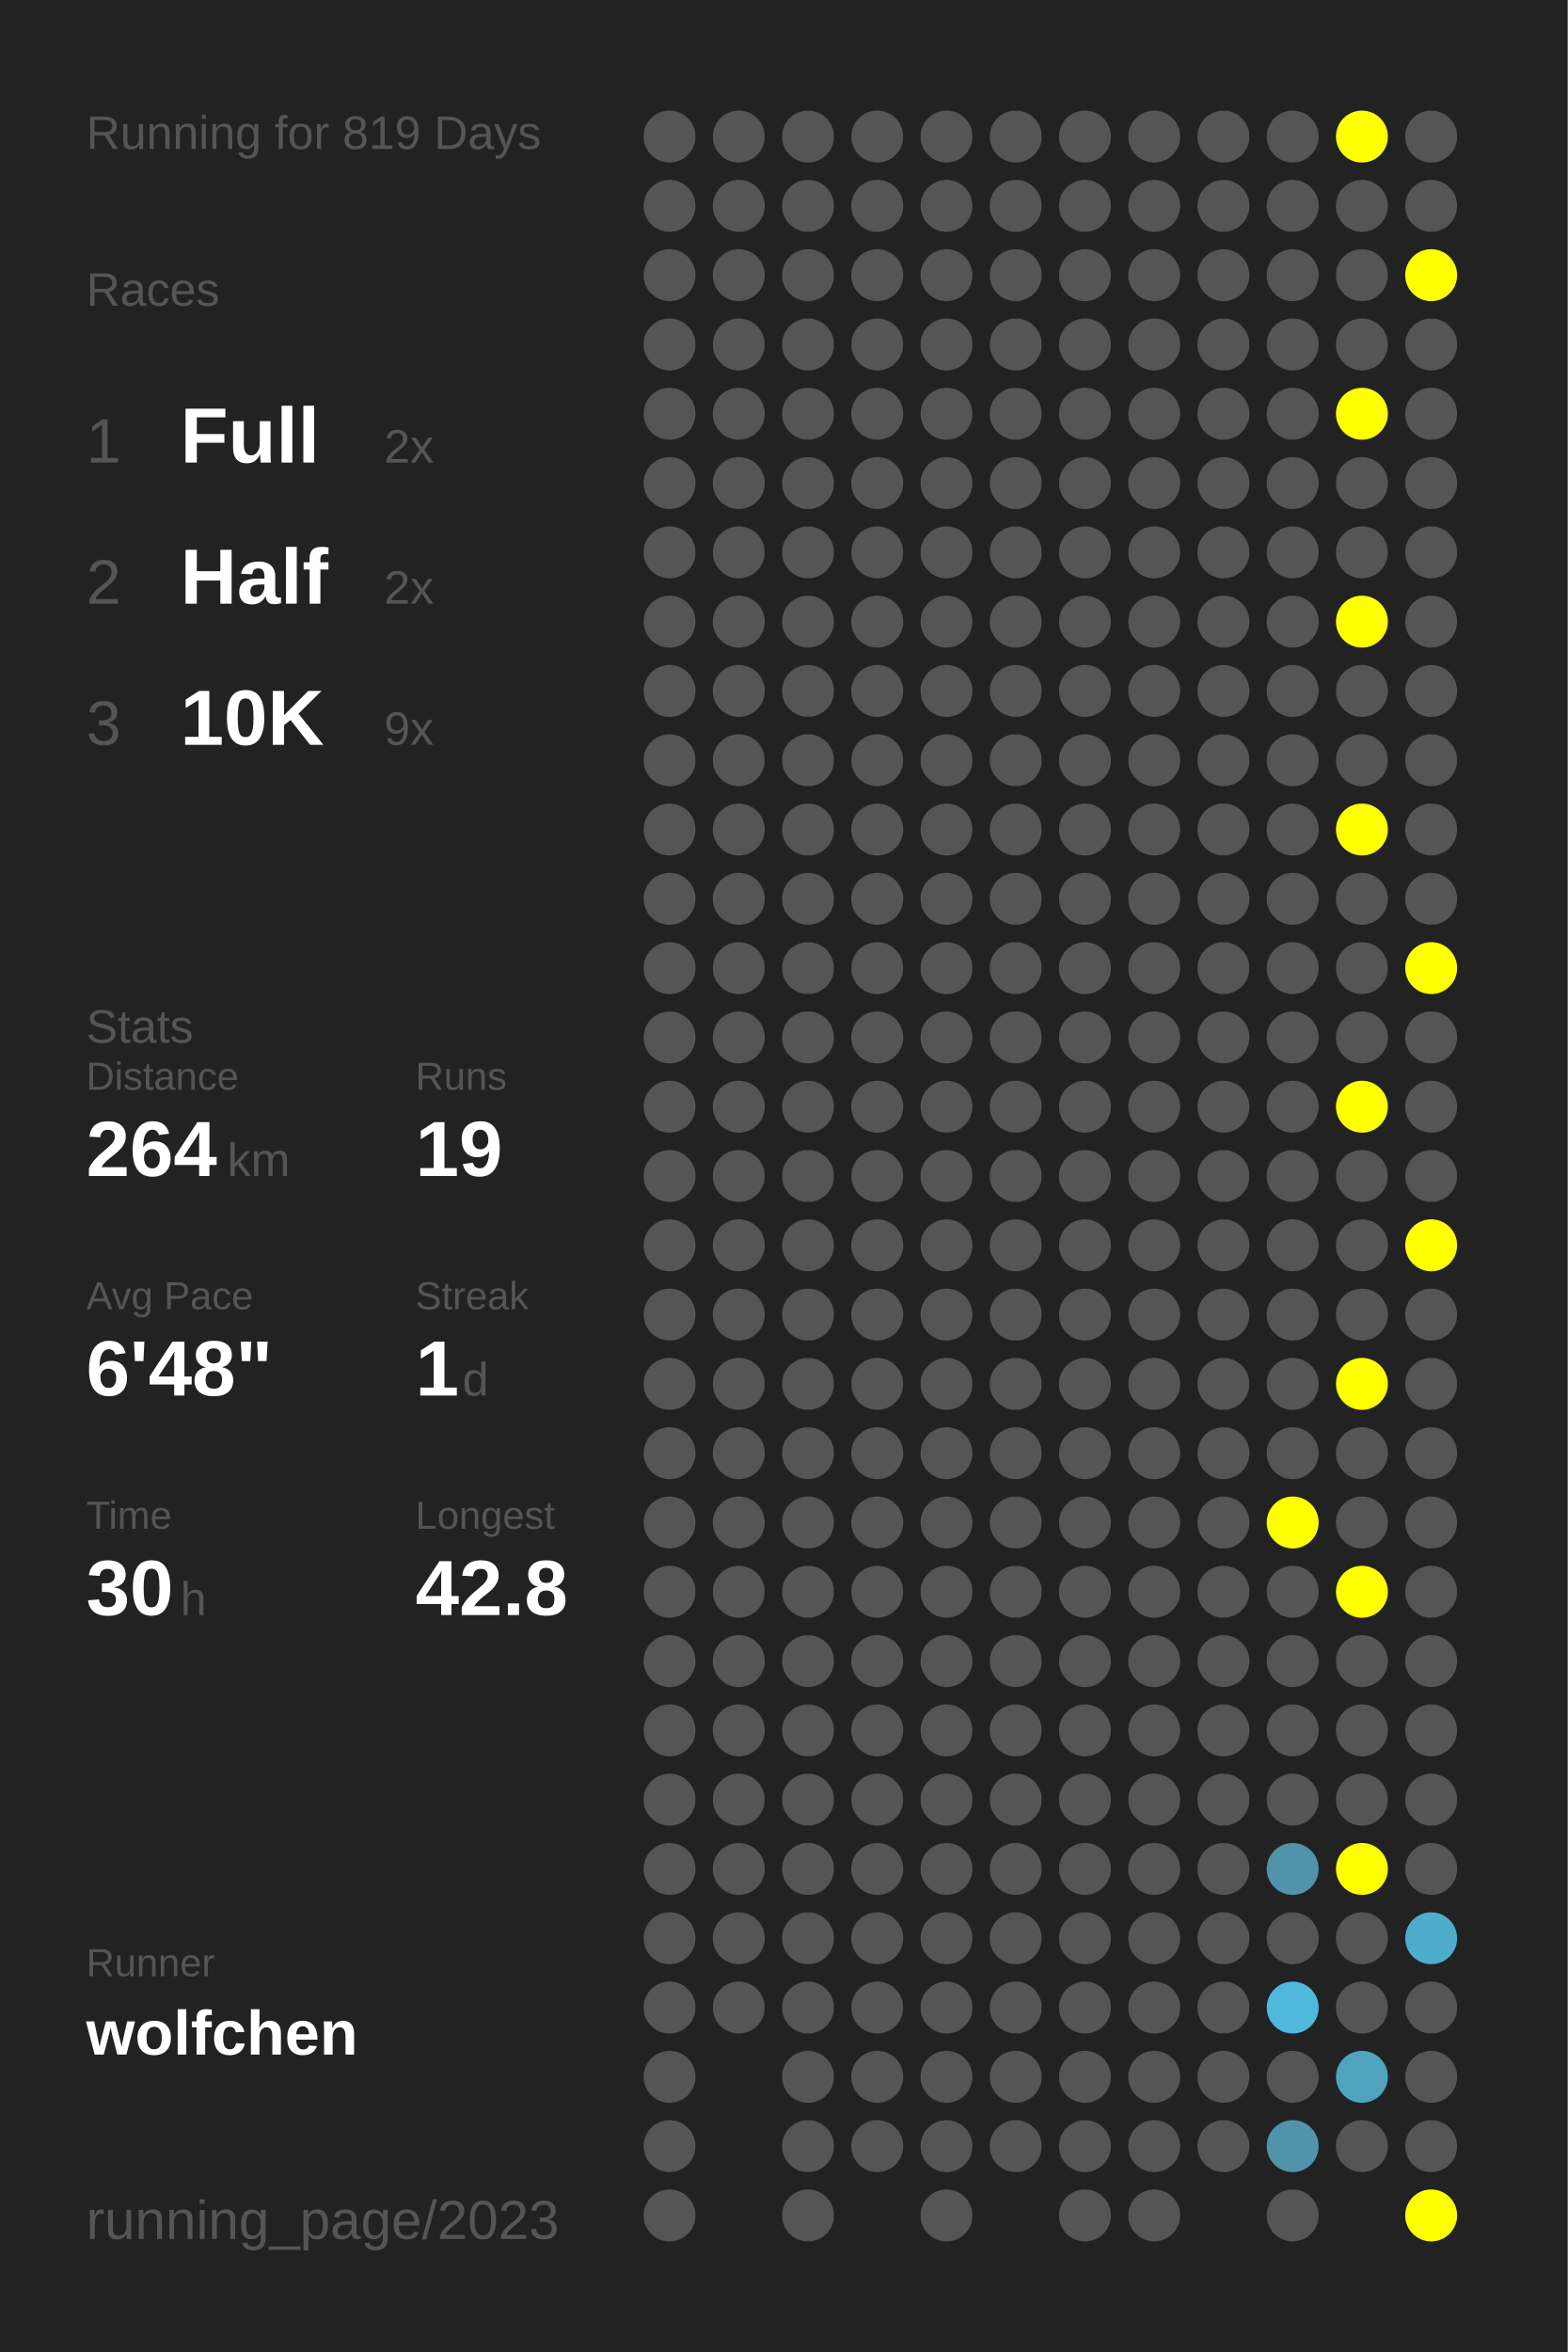
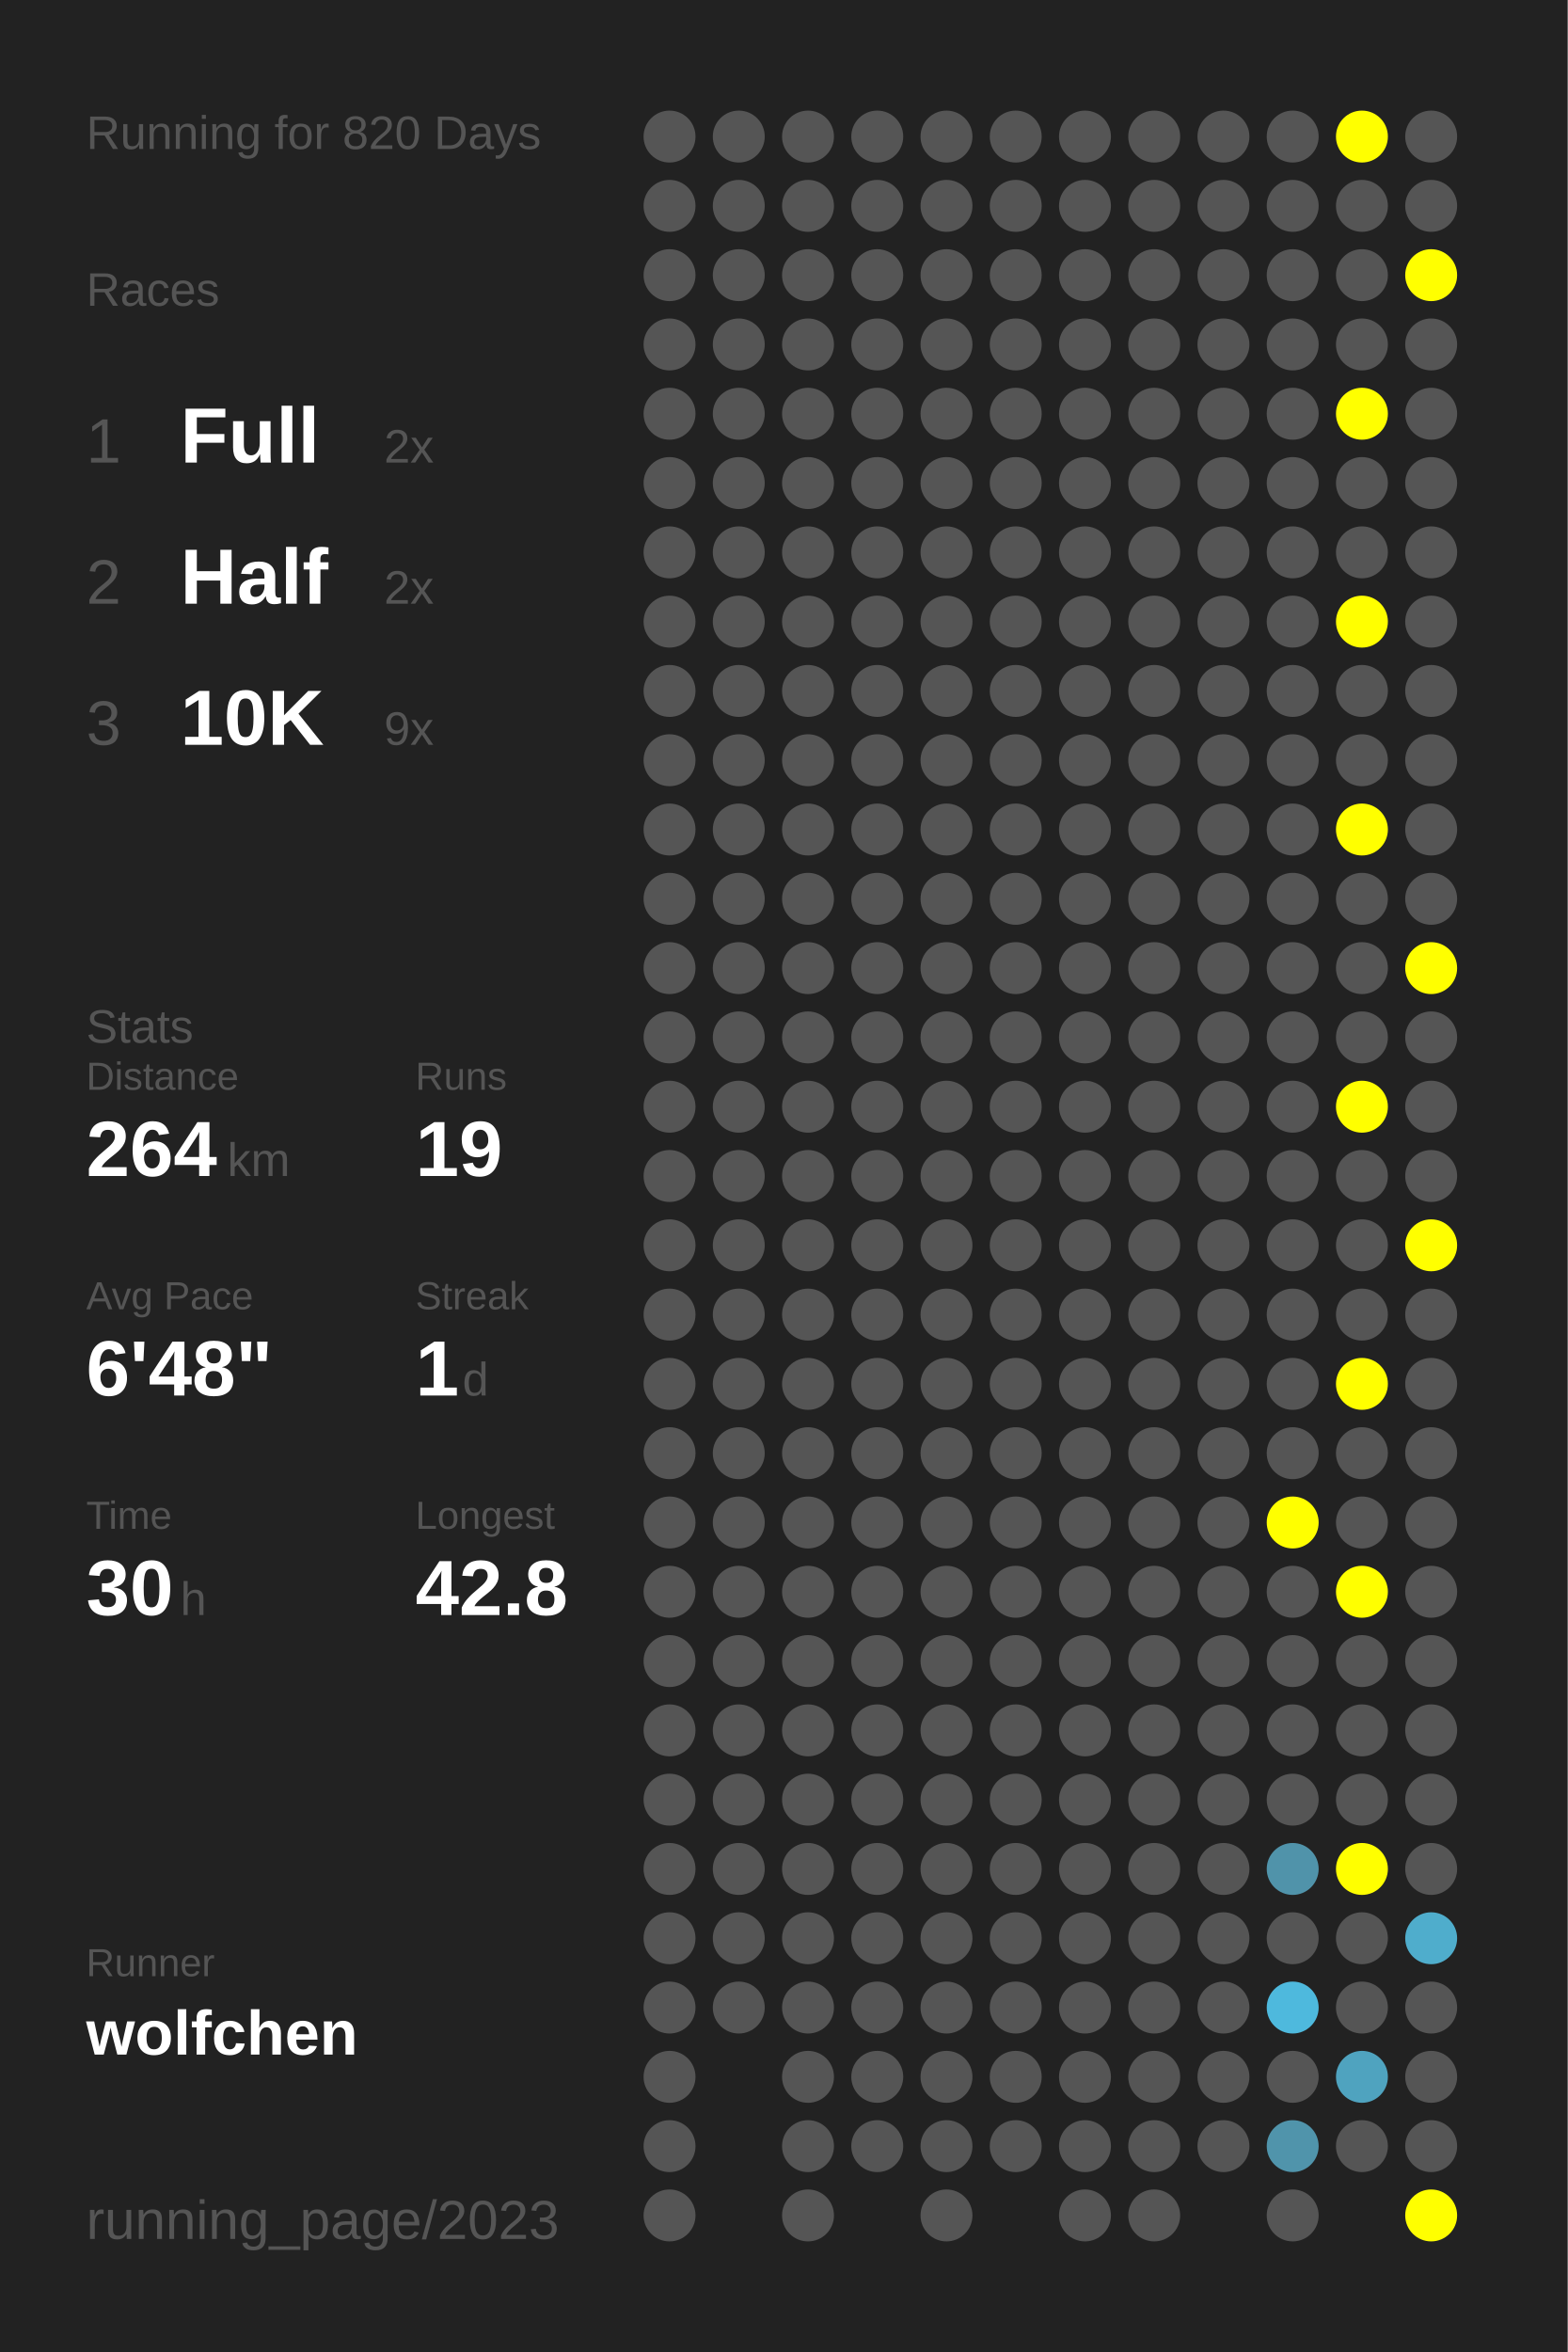
<svg xmlns="http://www.w3.org/2000/svg" baseProfile="full" height="300mm" version="1.1" viewBox="0,0,200,300" width="200mm">
  <defs />
  <rect fill="#222222" height="300" width="200" x="0" y="0" />
-   <text fill="#555555" style="font-size:6px; font-family:Arial;" x="11" y="19">Running for 819 Days</text>
+   <text fill="#555555" style="font-size:6px; font-family:Arial;" x="11" y="19">Running for 820 Days</text>
  <text fill="#555555" style="font-size:6px; font-family:Arial;" x="11" y="39">Races</text>
  <text fill="#555555" style="font-size:8px; font-family:Arial;" x="11" y="59">1</text>
  <text fill="#FFFFFF" style="font-size:10px; font-family:Arial; font-weight:bold;" x="23" y="59">Full</text>
  <text fill="#555555" style="font-size:6px; font-family:Arial;" x="49" y="59">2x</text>
  <text fill="#555555" style="font-size:8px; font-family:Arial;" x="11" y="77">2</text>
  <text fill="#FFFFFF" style="font-size:10px; font-family:Arial; font-weight:bold;" x="23" y="77">Half</text>
  <text fill="#555555" style="font-size:6px; font-family:Arial;" x="49" y="77">2x</text>
  <text fill="#555555" style="font-size:8px; font-family:Arial;" x="11" y="95">3</text>
  <text fill="#FFFFFF" style="font-size:10px; font-family:Arial; font-weight:bold;" x="23" y="95">10K</text>
  <text fill="#555555" style="font-size:6px; font-family:Arial;" x="49" y="95">9x</text>
  <text fill="#555555" style="font-size:6px; font-family:Arial;" x="11" y="133">Stats</text>
  <text fill="#555555" style="font-size:5px; font-family:Arial;" x="11" y="139">Distance</text>
  <text fill="#FFFFFF" style="font-size:10px; font-family:Arial; font-weight:bold;" x="11" y="150">264</text>
  <text fill="#555555" style="font-size:6px; font-family:Arial;" x="29" y="150">km</text>
  <text fill="#555555" style="font-size:5px; font-family:Arial;" x="53" y="139">Runs</text>
  <text fill="#FFFFFF" style="font-size:10px; font-family:Arial; font-weight:bold;" x="53" y="150">19</text>
  <text fill="#555555" style="font-size:5px; font-family:Arial;" x="11" y="167">Avg Pace</text>
  <text fill="#FFFFFF" style="font-size:10px; font-family:Arial; font-weight:bold;" x="11" y="178">6'48"</text>
  <text fill="#555555" style="font-size:5px; font-family:Arial;" x="53" y="167">Streak</text>
  <text fill="#FFFFFF" style="font-size:10px; font-family:Arial; font-weight:bold;" x="53" y="178">1</text>
  <text fill="#555555" style="font-size:6px; font-family:Arial;" x="59" y="178">d</text>
  <text fill="#555555" style="font-size:5px; font-family:Arial;" x="11" y="195">Time</text>
  <text fill="#FFFFFF" style="font-size:10px; font-family:Arial; font-weight:bold;" x="11" y="206">30</text>
  <text fill="#555555" style="font-size:6px; font-family:Arial;" x="23" y="206">h</text>
  <text fill="#555555" style="font-size:5px; font-family:Arial;" x="53" y="195">Longest</text>
  <text fill="#FFFFFF" style="font-size:10px; font-family:Arial; font-weight:bold;" x="53" y="206">42.8</text>
  <text fill="#555555" style="font-size:5px; font-family:Arial;" x="11" y="252.065">Runner</text>
  <text fill="#FFFFFF" style="font-size:8px; font-family:Arial; font-weight:bold;" x="11" y="262.065">wolfchen</text>
  <text fill="#555555" style="font-size:7px; font-family:Arial;" x="11" y="285.581">running_page/2023</text>
  <circle cx="85.417" cy="17.419" fill="#555555" r="3.312" />
  <circle cx="85.417" cy="26.258" fill="#555555" r="3.312" />
  <circle cx="85.417" cy="35.097" fill="#555555" r="3.312" />
  <circle cx="85.417" cy="43.935" fill="#555555" r="3.312" />
  <circle cx="85.417" cy="52.774" fill="#555555" r="3.312" />
  <circle cx="85.417" cy="61.613" fill="#555555" r="3.312" />
  <circle cx="85.417" cy="70.452" fill="#555555" r="3.312" />
  <circle cx="85.417" cy="79.29" fill="#555555" r="3.312" />
  <circle cx="85.417" cy="88.129" fill="#555555" r="3.312" />
  <circle cx="85.417" cy="96.968" fill="#555555" r="3.312" />
  <circle cx="85.417" cy="105.806" fill="#555555" r="3.312" />
  <circle cx="85.417" cy="114.645" fill="#555555" r="3.312" />
  <circle cx="85.417" cy="123.484" fill="#555555" r="3.312" />
  <circle cx="85.417" cy="132.323" fill="#555555" r="3.312" />
  <circle cx="85.417" cy="141.161" fill="#555555" r="3.312" />
  <circle cx="85.417" cy="150" fill="#555555" r="3.312" />
  <circle cx="85.417" cy="158.839" fill="#555555" r="3.312" />
  <circle cx="85.417" cy="167.677" fill="#555555" r="3.312" />
  <circle cx="85.417" cy="176.516" fill="#555555" r="3.312" />
  <circle cx="85.417" cy="185.355" fill="#555555" r="3.312" />
  <circle cx="85.417" cy="194.194" fill="#555555" r="3.312" />
  <circle cx="85.417" cy="203.032" fill="#555555" r="3.312" />
  <circle cx="85.417" cy="211.871" fill="#555555" r="3.312" />
  <circle cx="85.417" cy="220.71" fill="#555555" r="3.312" />
  <circle cx="85.417" cy="229.548" fill="#555555" r="3.312" />
  <circle cx="85.417" cy="238.387" fill="#555555" r="3.312" />
  <circle cx="85.417" cy="247.226" fill="#555555" r="3.312" />
  <circle cx="85.417" cy="256.065" fill="#555555" r="3.312" />
  <circle cx="85.417" cy="264.903" fill="#555555" r="3.312" />
  <circle cx="85.417" cy="273.742" fill="#555555" r="3.312" />
  <circle cx="85.417" cy="282.581" fill="#555555" r="3.312" />
  <circle cx="94.25" cy="17.419" fill="#555555" r="3.312" />
  <circle cx="94.25" cy="26.258" fill="#555555" r="3.312" />
  <circle cx="94.25" cy="35.097" fill="#555555" r="3.312" />
  <circle cx="94.25" cy="43.935" fill="#555555" r="3.312" />
  <circle cx="94.25" cy="52.774" fill="#555555" r="3.312" />
  <circle cx="94.25" cy="61.613" fill="#555555" r="3.312" />
  <circle cx="94.25" cy="70.452" fill="#555555" r="3.312" />
  <circle cx="94.25" cy="79.29" fill="#555555" r="3.312" />
  <circle cx="94.25" cy="88.129" fill="#555555" r="3.312" />
  <circle cx="94.25" cy="96.968" fill="#555555" r="3.312" />
  <circle cx="94.25" cy="105.806" fill="#555555" r="3.312" />
  <circle cx="94.25" cy="114.645" fill="#555555" r="3.312" />
  <circle cx="94.25" cy="123.484" fill="#555555" r="3.312" />
  <circle cx="94.25" cy="132.323" fill="#555555" r="3.312" />
  <circle cx="94.25" cy="141.161" fill="#555555" r="3.312" />
  <circle cx="94.25" cy="150" fill="#555555" r="3.312" />
  <circle cx="94.25" cy="158.839" fill="#555555" r="3.312" />
  <circle cx="94.25" cy="167.677" fill="#555555" r="3.312" />
  <circle cx="94.25" cy="176.516" fill="#555555" r="3.312" />
  <circle cx="94.25" cy="185.355" fill="#555555" r="3.312" />
  <circle cx="94.25" cy="194.194" fill="#555555" r="3.312" />
  <circle cx="94.25" cy="203.032" fill="#555555" r="3.312" />
  <circle cx="94.25" cy="211.871" fill="#555555" r="3.312" />
  <circle cx="94.25" cy="220.71" fill="#555555" r="3.312" />
  <circle cx="94.25" cy="229.548" fill="#555555" r="3.312" />
  <circle cx="94.25" cy="238.387" fill="#555555" r="3.312" />
  <circle cx="94.25" cy="247.226" fill="#555555" r="3.312" />
  <circle cx="94.25" cy="256.065" fill="#555555" r="3.312" />
  <circle cx="103.083" cy="17.419" fill="#555555" r="3.312" />
  <circle cx="103.083" cy="26.258" fill="#555555" r="3.312" />
  <circle cx="103.083" cy="35.097" fill="#555555" r="3.312" />
  <circle cx="103.083" cy="43.935" fill="#555555" r="3.312" />
  <circle cx="103.083" cy="52.774" fill="#555555" r="3.312" />
  <circle cx="103.083" cy="61.613" fill="#555555" r="3.312" />
  <circle cx="103.083" cy="70.452" fill="#555555" r="3.312" />
  <circle cx="103.083" cy="79.29" fill="#555555" r="3.312" />
  <circle cx="103.083" cy="88.129" fill="#555555" r="3.312" />
  <circle cx="103.083" cy="96.968" fill="#555555" r="3.312" />
  <circle cx="103.083" cy="105.806" fill="#555555" r="3.312" />
  <circle cx="103.083" cy="114.645" fill="#555555" r="3.312" />
  <circle cx="103.083" cy="123.484" fill="#555555" r="3.312" />
  <circle cx="103.083" cy="132.323" fill="#555555" r="3.312" />
  <circle cx="103.083" cy="141.161" fill="#555555" r="3.312" />
  <circle cx="103.083" cy="150" fill="#555555" r="3.312" />
  <circle cx="103.083" cy="158.839" fill="#555555" r="3.312" />
  <circle cx="103.083" cy="167.677" fill="#555555" r="3.312" />
  <circle cx="103.083" cy="176.516" fill="#555555" r="3.312" />
  <circle cx="103.083" cy="185.355" fill="#555555" r="3.312" />
  <circle cx="103.083" cy="194.194" fill="#555555" r="3.312" />
  <circle cx="103.083" cy="203.032" fill="#555555" r="3.312" />
  <circle cx="103.083" cy="211.871" fill="#555555" r="3.312" />
  <circle cx="103.083" cy="220.71" fill="#555555" r="3.312" />
  <circle cx="103.083" cy="229.548" fill="#555555" r="3.312" />
  <circle cx="103.083" cy="238.387" fill="#555555" r="3.312" />
  <circle cx="103.083" cy="247.226" fill="#555555" r="3.312" />
  <circle cx="103.083" cy="256.065" fill="#555555" r="3.312" />
  <circle cx="103.083" cy="264.903" fill="#555555" r="3.312" />
  <circle cx="103.083" cy="273.742" fill="#555555" r="3.312" />
  <circle cx="103.083" cy="282.581" fill="#555555" r="3.312" />
  <circle cx="111.917" cy="17.419" fill="#555555" r="3.312" />
  <circle cx="111.917" cy="26.258" fill="#555555" r="3.312" />
  <circle cx="111.917" cy="35.097" fill="#555555" r="3.312" />
  <circle cx="111.917" cy="43.935" fill="#555555" r="3.312" />
  <circle cx="111.917" cy="52.774" fill="#555555" r="3.312" />
  <circle cx="111.917" cy="61.613" fill="#555555" r="3.312" />
  <circle cx="111.917" cy="70.452" fill="#555555" r="3.312" />
  <circle cx="111.917" cy="79.29" fill="#555555" r="3.312" />
  <circle cx="111.917" cy="88.129" fill="#555555" r="3.312" />
  <circle cx="111.917" cy="96.968" fill="#555555" r="3.312" />
  <circle cx="111.917" cy="105.806" fill="#555555" r="3.312" />
  <circle cx="111.917" cy="114.645" fill="#555555" r="3.312" />
  <circle cx="111.917" cy="123.484" fill="#555555" r="3.312" />
  <circle cx="111.917" cy="132.323" fill="#555555" r="3.312" />
  <circle cx="111.917" cy="141.161" fill="#555555" r="3.312" />
  <circle cx="111.917" cy="150" fill="#555555" r="3.312" />
  <circle cx="111.917" cy="158.839" fill="#555555" r="3.312" />
  <circle cx="111.917" cy="167.677" fill="#555555" r="3.312" />
  <circle cx="111.917" cy="176.516" fill="#555555" r="3.312" />
  <circle cx="111.917" cy="185.355" fill="#555555" r="3.312" />
  <circle cx="111.917" cy="194.194" fill="#555555" r="3.312" />
  <circle cx="111.917" cy="203.032" fill="#555555" r="3.312" />
  <circle cx="111.917" cy="211.871" fill="#555555" r="3.312" />
  <circle cx="111.917" cy="220.71" fill="#555555" r="3.312" />
  <circle cx="111.917" cy="229.548" fill="#555555" r="3.312" />
  <circle cx="111.917" cy="238.387" fill="#555555" r="3.312" />
  <circle cx="111.917" cy="247.226" fill="#555555" r="3.312" />
  <circle cx="111.917" cy="256.065" fill="#555555" r="3.312" />
  <circle cx="111.917" cy="264.903" fill="#555555" r="3.312" />
  <circle cx="111.917" cy="273.742" fill="#555555" r="3.312" />
  <circle cx="120.75" cy="17.419" fill="#555555" r="3.312" />
  <circle cx="120.75" cy="26.258" fill="#555555" r="3.312" />
  <circle cx="120.75" cy="35.097" fill="#555555" r="3.312" />
  <circle cx="120.75" cy="43.935" fill="#555555" r="3.312" />
  <circle cx="120.75" cy="52.774" fill="#555555" r="3.312" />
  <circle cx="120.75" cy="61.613" fill="#555555" r="3.312" />
  <circle cx="120.75" cy="70.452" fill="#555555" r="3.312" />
  <circle cx="120.75" cy="79.29" fill="#555555" r="3.312" />
  <circle cx="120.75" cy="88.129" fill="#555555" r="3.312" />
  <circle cx="120.75" cy="96.968" fill="#555555" r="3.312" />
  <circle cx="120.75" cy="105.806" fill="#555555" r="3.312" />
  <circle cx="120.75" cy="114.645" fill="#555555" r="3.312" />
  <circle cx="120.75" cy="123.484" fill="#555555" r="3.312" />
  <circle cx="120.75" cy="132.323" fill="#555555" r="3.312" />
  <circle cx="120.75" cy="141.161" fill="#555555" r="3.312" />
  <circle cx="120.75" cy="150" fill="#555555" r="3.312" />
  <circle cx="120.75" cy="158.839" fill="#555555" r="3.312" />
  <circle cx="120.75" cy="167.677" fill="#555555" r="3.312" />
  <circle cx="120.75" cy="176.516" fill="#555555" r="3.312" />
  <circle cx="120.75" cy="185.355" fill="#555555" r="3.312" />
  <circle cx="120.75" cy="194.194" fill="#555555" r="3.312" />
  <circle cx="120.75" cy="203.032" fill="#555555" r="3.312" />
  <circle cx="120.75" cy="211.871" fill="#555555" r="3.312" />
  <circle cx="120.75" cy="220.71" fill="#555555" r="3.312" />
  <circle cx="120.75" cy="229.548" fill="#555555" r="3.312" />
  <circle cx="120.75" cy="238.387" fill="#555555" r="3.312" />
  <circle cx="120.75" cy="247.226" fill="#555555" r="3.312" />
  <circle cx="120.75" cy="256.065" fill="#555555" r="3.312" />
  <circle cx="120.75" cy="264.903" fill="#555555" r="3.312" />
  <circle cx="120.75" cy="273.742" fill="#555555" r="3.312" />
  <circle cx="120.75" cy="282.581" fill="#555555" r="3.312" />
  <circle cx="129.583" cy="17.419" fill="#555555" r="3.312" />
  <circle cx="129.583" cy="26.258" fill="#555555" r="3.312" />
  <circle cx="129.583" cy="35.097" fill="#555555" r="3.312" />
  <circle cx="129.583" cy="43.935" fill="#555555" r="3.312" />
  <circle cx="129.583" cy="52.774" fill="#555555" r="3.312" />
  <circle cx="129.583" cy="61.613" fill="#555555" r="3.312" />
  <circle cx="129.583" cy="70.452" fill="#555555" r="3.312" />
  <circle cx="129.583" cy="79.29" fill="#555555" r="3.312" />
  <circle cx="129.583" cy="88.129" fill="#555555" r="3.312" />
  <circle cx="129.583" cy="96.968" fill="#555555" r="3.312" />
  <circle cx="129.583" cy="105.806" fill="#555555" r="3.312" />
  <circle cx="129.583" cy="114.645" fill="#555555" r="3.312" />
  <circle cx="129.583" cy="123.484" fill="#555555" r="3.312" />
  <circle cx="129.583" cy="132.323" fill="#555555" r="3.312" />
  <circle cx="129.583" cy="141.161" fill="#555555" r="3.312" />
  <circle cx="129.583" cy="150" fill="#555555" r="3.312" />
  <circle cx="129.583" cy="158.839" fill="#555555" r="3.312" />
  <circle cx="129.583" cy="167.677" fill="#555555" r="3.312" />
  <circle cx="129.583" cy="176.516" fill="#555555" r="3.312" />
  <circle cx="129.583" cy="185.355" fill="#555555" r="3.312" />
  <circle cx="129.583" cy="194.194" fill="#555555" r="3.312" />
  <circle cx="129.583" cy="203.032" fill="#555555" r="3.312" />
  <circle cx="129.583" cy="211.871" fill="#555555" r="3.312" />
  <circle cx="129.583" cy="220.71" fill="#555555" r="3.312" />
  <circle cx="129.583" cy="229.548" fill="#555555" r="3.312" />
  <circle cx="129.583" cy="238.387" fill="#555555" r="3.312" />
  <circle cx="129.583" cy="247.226" fill="#555555" r="3.312" />
  <circle cx="129.583" cy="256.065" fill="#555555" r="3.312" />
  <circle cx="129.583" cy="264.903" fill="#555555" r="3.312" />
  <circle cx="129.583" cy="273.742" fill="#555555" r="3.312" />
  <circle cx="138.417" cy="17.419" fill="#555555" r="3.312" />
  <circle cx="138.417" cy="26.258" fill="#555555" r="3.312" />
  <circle cx="138.417" cy="35.097" fill="#555555" r="3.312" />
  <circle cx="138.417" cy="43.935" fill="#555555" r="3.312" />
  <circle cx="138.417" cy="52.774" fill="#555555" r="3.312" />
  <circle cx="138.417" cy="61.613" fill="#555555" r="3.312" />
  <circle cx="138.417" cy="70.452" fill="#555555" r="3.312" />
  <circle cx="138.417" cy="79.29" fill="#555555" r="3.312" />
  <circle cx="138.417" cy="88.129" fill="#555555" r="3.312" />
  <circle cx="138.417" cy="96.968" fill="#555555" r="3.312" />
  <circle cx="138.417" cy="105.806" fill="#555555" r="3.312" />
  <circle cx="138.417" cy="114.645" fill="#555555" r="3.312" />
  <circle cx="138.417" cy="123.484" fill="#555555" r="3.312" />
  <circle cx="138.417" cy="132.323" fill="#555555" r="3.312" />
  <circle cx="138.417" cy="141.161" fill="#555555" r="3.312" />
  <circle cx="138.417" cy="150" fill="#555555" r="3.312" />
  <circle cx="138.417" cy="158.839" fill="#555555" r="3.312" />
  <circle cx="138.417" cy="167.677" fill="#555555" r="3.312" />
  <circle cx="138.417" cy="176.516" fill="#555555" r="3.312" />
  <circle cx="138.417" cy="185.355" fill="#555555" r="3.312" />
  <circle cx="138.417" cy="194.194" fill="#555555" r="3.312" />
  <circle cx="138.417" cy="203.032" fill="#555555" r="3.312" />
  <circle cx="138.417" cy="211.871" fill="#555555" r="3.312" />
  <circle cx="138.417" cy="220.71" fill="#555555" r="3.312" />
  <circle cx="138.417" cy="229.548" fill="#555555" r="3.312" />
  <circle cx="138.417" cy="238.387" fill="#555555" r="3.312" />
  <circle cx="138.417" cy="247.226" fill="#555555" r="3.312" />
  <circle cx="138.417" cy="256.065" fill="#555555" r="3.312" />
  <circle cx="138.417" cy="264.903" fill="#555555" r="3.312" />
  <circle cx="138.417" cy="273.742" fill="#555555" r="3.312" />
  <circle cx="138.417" cy="282.581" fill="#555555" r="3.312" />
  <circle cx="147.25" cy="17.419" fill="#555555" r="3.312" />
  <circle cx="147.25" cy="26.258" fill="#555555" r="3.312" />
  <circle cx="147.25" cy="35.097" fill="#555555" r="3.312" />
  <circle cx="147.25" cy="43.935" fill="#555555" r="3.312" />
  <circle cx="147.25" cy="52.774" fill="#555555" r="3.312" />
  <circle cx="147.25" cy="61.613" fill="#555555" r="3.312" />
  <circle cx="147.25" cy="70.452" fill="#555555" r="3.312" />
  <circle cx="147.25" cy="79.29" fill="#555555" r="3.312" />
  <circle cx="147.25" cy="88.129" fill="#555555" r="3.312" />
  <circle cx="147.25" cy="96.968" fill="#555555" r="3.312" />
  <circle cx="147.25" cy="105.806" fill="#555555" r="3.312" />
  <circle cx="147.25" cy="114.645" fill="#555555" r="3.312" />
  <circle cx="147.25" cy="123.484" fill="#555555" r="3.312" />
  <circle cx="147.25" cy="132.323" fill="#555555" r="3.312" />
  <circle cx="147.25" cy="141.161" fill="#555555" r="3.312" />
  <circle cx="147.25" cy="150" fill="#555555" r="3.312" />
  <circle cx="147.25" cy="158.839" fill="#555555" r="3.312" />
  <circle cx="147.25" cy="167.677" fill="#555555" r="3.312" />
  <circle cx="147.25" cy="176.516" fill="#555555" r="3.312" />
  <circle cx="147.25" cy="185.355" fill="#555555" r="3.312" />
  <circle cx="147.25" cy="194.194" fill="#555555" r="3.312" />
  <circle cx="147.25" cy="203.032" fill="#555555" r="3.312" />
  <circle cx="147.25" cy="211.871" fill="#555555" r="3.312" />
  <circle cx="147.25" cy="220.71" fill="#555555" r="3.312" />
  <circle cx="147.25" cy="229.548" fill="#555555" r="3.312" />
  <circle cx="147.25" cy="238.387" fill="#555555" r="3.312" />
  <circle cx="147.25" cy="247.226" fill="#555555" r="3.312" />
  <circle cx="147.25" cy="256.065" fill="#555555" r="3.312" />
  <circle cx="147.25" cy="264.903" fill="#555555" r="3.312" />
  <circle cx="147.25" cy="273.742" fill="#555555" r="3.312" />
  <circle cx="147.25" cy="282.581" fill="#555555" r="3.312" />
  <circle cx="156.083" cy="17.419" fill="#555555" r="3.312" />
  <circle cx="156.083" cy="26.258" fill="#555555" r="3.312" />
  <circle cx="156.083" cy="35.097" fill="#555555" r="3.312" />
  <circle cx="156.083" cy="43.935" fill="#555555" r="3.312" />
  <circle cx="156.083" cy="52.774" fill="#555555" r="3.312" />
  <circle cx="156.083" cy="61.613" fill="#555555" r="3.312" />
  <circle cx="156.083" cy="70.452" fill="#555555" r="3.312" />
  <circle cx="156.083" cy="79.29" fill="#555555" r="3.312" />
  <circle cx="156.083" cy="88.129" fill="#555555" r="3.312" />
  <circle cx="156.083" cy="96.968" fill="#555555" r="3.312" />
  <circle cx="156.083" cy="105.806" fill="#555555" r="3.312" />
  <circle cx="156.083" cy="114.645" fill="#555555" r="3.312" />
  <circle cx="156.083" cy="123.484" fill="#555555" r="3.312" />
  <circle cx="156.083" cy="132.323" fill="#555555" r="3.312" />
  <circle cx="156.083" cy="141.161" fill="#555555" r="3.312" />
  <circle cx="156.083" cy="150" fill="#555555" r="3.312" />
  <circle cx="156.083" cy="158.839" fill="#555555" r="3.312" />
  <circle cx="156.083" cy="167.677" fill="#555555" r="3.312" />
  <circle cx="156.083" cy="176.516" fill="#555555" r="3.312" />
  <circle cx="156.083" cy="185.355" fill="#555555" r="3.312" />
  <circle cx="156.083" cy="194.194" fill="#555555" r="3.312" />
  <circle cx="156.083" cy="203.032" fill="#555555" r="3.312" />
  <circle cx="156.083" cy="211.871" fill="#555555" r="3.312" />
  <circle cx="156.083" cy="220.71" fill="#555555" r="3.312" />
  <circle cx="156.083" cy="229.548" fill="#555555" r="3.312" />
  <circle cx="156.083" cy="238.387" fill="#555555" r="3.312" />
  <circle cx="156.083" cy="247.226" fill="#555555" r="3.312" />
  <circle cx="156.083" cy="256.065" fill="#555555" r="3.312" />
  <circle cx="156.083" cy="264.903" fill="#555555" r="3.312" />
  <circle cx="156.083" cy="273.742" fill="#555555" r="3.312" />
  <circle cx="164.917" cy="17.419" fill="#555555" r="3.312" />
  <circle cx="164.917" cy="26.258" fill="#555555" r="3.312" />
  <circle cx="164.917" cy="35.097" fill="#555555" r="3.312" />
  <circle cx="164.917" cy="43.935" fill="#555555" r="3.312" />
  <circle cx="164.917" cy="52.774" fill="#555555" r="3.312" />
  <circle cx="164.917" cy="61.613" fill="#555555" r="3.312" />
  <circle cx="164.917" cy="70.452" fill="#555555" r="3.312" />
  <circle cx="164.917" cy="79.29" fill="#555555" r="3.312" />
  <circle cx="164.917" cy="88.129" fill="#555555" r="3.312" />
  <circle cx="164.917" cy="96.968" fill="#555555" r="3.312" />
  <circle cx="164.917" cy="105.806" fill="#555555" r="3.312" />
  <circle cx="164.917" cy="114.645" fill="#555555" r="3.312" />
  <circle cx="164.917" cy="123.484" fill="#555555" r="3.312" />
  <circle cx="164.917" cy="132.323" fill="#555555" r="3.312" />
  <circle cx="164.917" cy="141.161" fill="#555555" r="3.312" />
  <circle cx="164.917" cy="150" fill="#555555" r="3.312" />
  <circle cx="164.917" cy="158.839" fill="#555555" r="3.312" />
  <circle cx="164.917" cy="167.677" fill="#555555" r="3.312" />
  <circle cx="164.917" cy="176.516" fill="#555555" r="3.312" />
  <circle cx="164.917" cy="185.355" fill="#555555" r="3.312" />
  <circle cx="164.917" cy="194.194" fill="#FFFF00" r="3.312" />
  <circle cx="164.917" cy="203.032" fill="#555555" r="3.312" />
  <circle cx="164.917" cy="211.871" fill="#555555" r="3.312" />
  <circle cx="164.917" cy="220.71" fill="#555555" r="3.312" />
  <circle cx="164.917" cy="229.548" fill="#555555" r="3.312" />
  <circle cx="164.917" cy="238.387" fill="#5093aa" r="3.312" />
  <circle cx="164.917" cy="247.226" fill="#555555" r="3.312" />
  <circle cx="164.917" cy="256.065" fill="#4eb9dd" r="3.312" />
  <circle cx="164.917" cy="264.903" fill="#555555" r="3.312" />
  <circle cx="164.917" cy="273.742" fill="#5094ab" r="3.312" />
  <circle cx="164.917" cy="282.581" fill="#555555" r="3.312" />
  <circle cx="173.75" cy="17.419" fill="#FFFF00" r="3.312" />
  <circle cx="173.75" cy="26.258" fill="#555555" r="3.312" />
  <circle cx="173.75" cy="35.097" fill="#555555" r="3.312" />
  <circle cx="173.75" cy="43.935" fill="#555555" r="3.312" />
  <circle cx="173.75" cy="52.774" fill="#FFFF00" r="3.312" />
  <circle cx="173.75" cy="61.613" fill="#555555" r="3.312" />
  <circle cx="173.75" cy="70.452" fill="#555555" r="3.312" />
  <circle cx="173.75" cy="79.29" fill="#FFFF00" r="3.312" />
  <circle cx="173.75" cy="88.129" fill="#555555" r="3.312" />
  <circle cx="173.75" cy="96.968" fill="#555555" r="3.312" />
  <circle cx="173.75" cy="105.806" fill="#FFFF00" r="3.312" />
  <circle cx="173.75" cy="114.645" fill="#555555" r="3.312" />
  <circle cx="173.75" cy="123.484" fill="#555555" r="3.312" />
  <circle cx="173.75" cy="132.323" fill="#555555" r="3.312" />
  <circle cx="173.75" cy="141.161" fill="#FFFF00" r="3.312" />
  <circle cx="173.75" cy="150" fill="#555555" r="3.312" />
  <circle cx="173.75" cy="158.839" fill="#555555" r="3.312" />
  <circle cx="173.75" cy="167.677" fill="#555555" r="3.312" />
  <circle cx="173.75" cy="176.516" fill="#FFFF00" r="3.312" />
  <circle cx="173.75" cy="185.355" fill="#555555" r="3.312" />
  <circle cx="173.75" cy="194.194" fill="#555555" r="3.312" />
  <circle cx="173.75" cy="203.032" fill="#FFFF00" r="3.312" />
  <circle cx="173.75" cy="211.871" fill="#555555" r="3.312" />
  <circle cx="173.75" cy="220.71" fill="#555555" r="3.312" />
  <circle cx="173.75" cy="229.548" fill="#555555" r="3.312" />
  <circle cx="173.75" cy="238.387" fill="#FFFF00" r="3.312" />
  <circle cx="173.75" cy="247.226" fill="#555555" r="3.312" />
  <circle cx="173.75" cy="256.065" fill="#555555" r="3.312" />
  <circle cx="173.75" cy="264.903" fill="#4fa3bf" r="3.312" />
  <circle cx="173.75" cy="273.742" fill="#555555" r="3.312" />
  <circle cx="182.583" cy="17.419" fill="#555555" r="3.312" />
  <circle cx="182.583" cy="26.258" fill="#555555" r="3.312" />
  <circle cx="182.583" cy="35.097" fill="#FFFF00" r="3.312" />
  <circle cx="182.583" cy="43.935" fill="#555555" r="3.312" />
  <circle cx="182.583" cy="52.774" fill="#555555" r="3.312" />
  <circle cx="182.583" cy="61.613" fill="#555555" r="3.312" />
  <circle cx="182.583" cy="70.452" fill="#555555" r="3.312" />
  <circle cx="182.583" cy="79.29" fill="#555555" r="3.312" />
  <circle cx="182.583" cy="88.129" fill="#555555" r="3.312" />
  <circle cx="182.583" cy="96.968" fill="#555555" r="3.312" />
  <circle cx="182.583" cy="105.806" fill="#555555" r="3.312" />
  <circle cx="182.583" cy="114.645" fill="#555555" r="3.312" />
  <circle cx="182.583" cy="123.484" fill="#FFFF00" r="3.312" />
  <circle cx="182.583" cy="132.323" fill="#555555" r="3.312" />
  <circle cx="182.583" cy="141.161" fill="#555555" r="3.312" />
  <circle cx="182.583" cy="150" fill="#555555" r="3.312" />
  <circle cx="182.583" cy="158.839" fill="#FFFF00" r="3.312" />
  <circle cx="182.583" cy="167.677" fill="#555555" r="3.312" />
  <circle cx="182.583" cy="176.516" fill="#555555" r="3.312" />
  <circle cx="182.583" cy="185.355" fill="#555555" r="3.312" />
  <circle cx="182.583" cy="194.194" fill="#555555" r="3.312" />
  <circle cx="182.583" cy="203.032" fill="#555555" r="3.312" />
  <circle cx="182.583" cy="211.871" fill="#555555" r="3.312" />
  <circle cx="182.583" cy="220.71" fill="#555555" r="3.312" />
  <circle cx="182.583" cy="229.548" fill="#555555" r="3.312" />
  <circle cx="182.583" cy="238.387" fill="#555555" r="3.312" />
  <circle cx="182.583" cy="247.226" fill="#4fadcc" r="3.312" />
  <circle cx="182.583" cy="256.065" fill="#555555" r="3.312" />
  <circle cx="182.583" cy="264.903" fill="#555555" r="3.312" />
  <circle cx="182.583" cy="273.742" fill="#555555" r="3.312" />
  <circle cx="182.583" cy="282.581" fill="#FFFF00" r="3.312" />
</svg>
